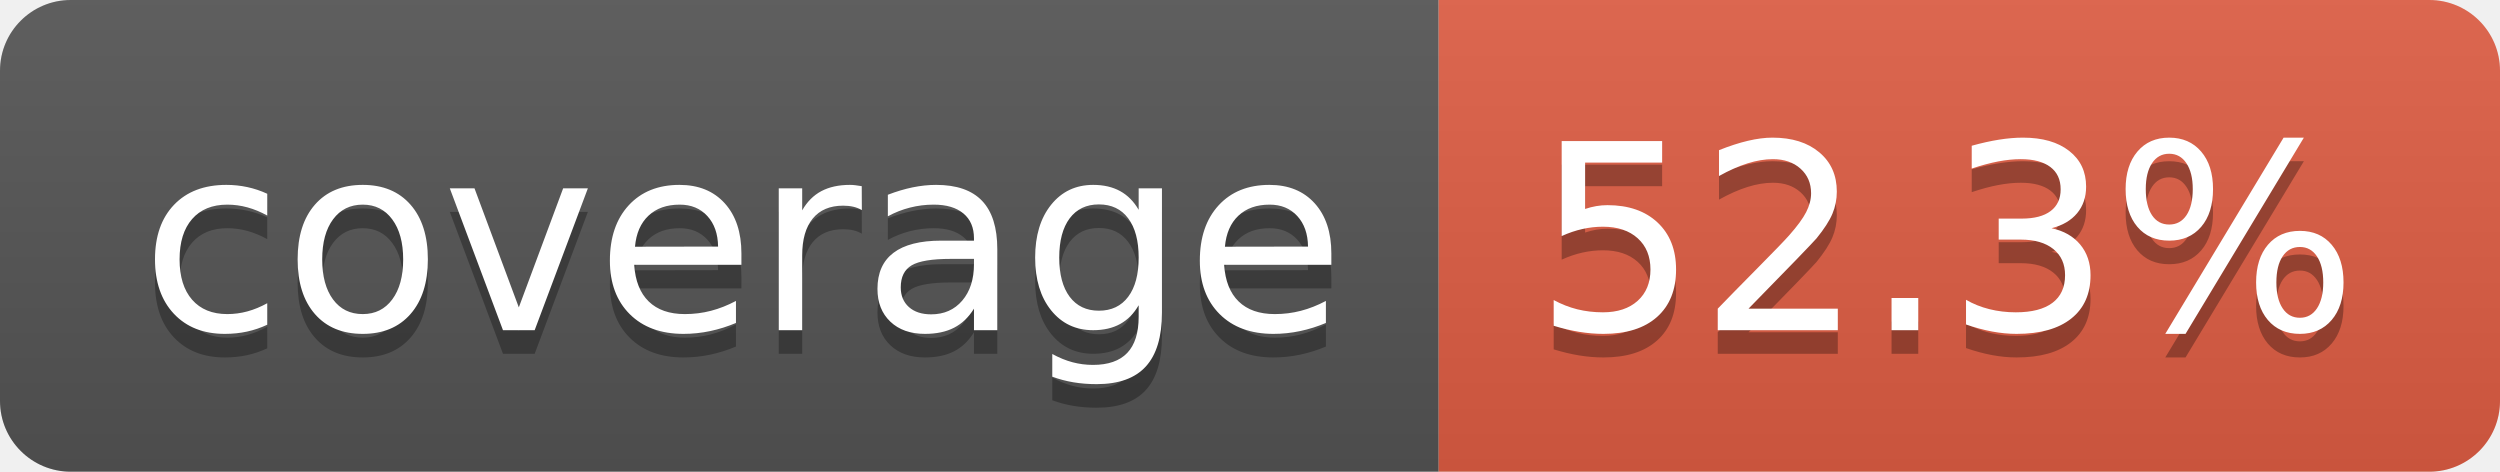
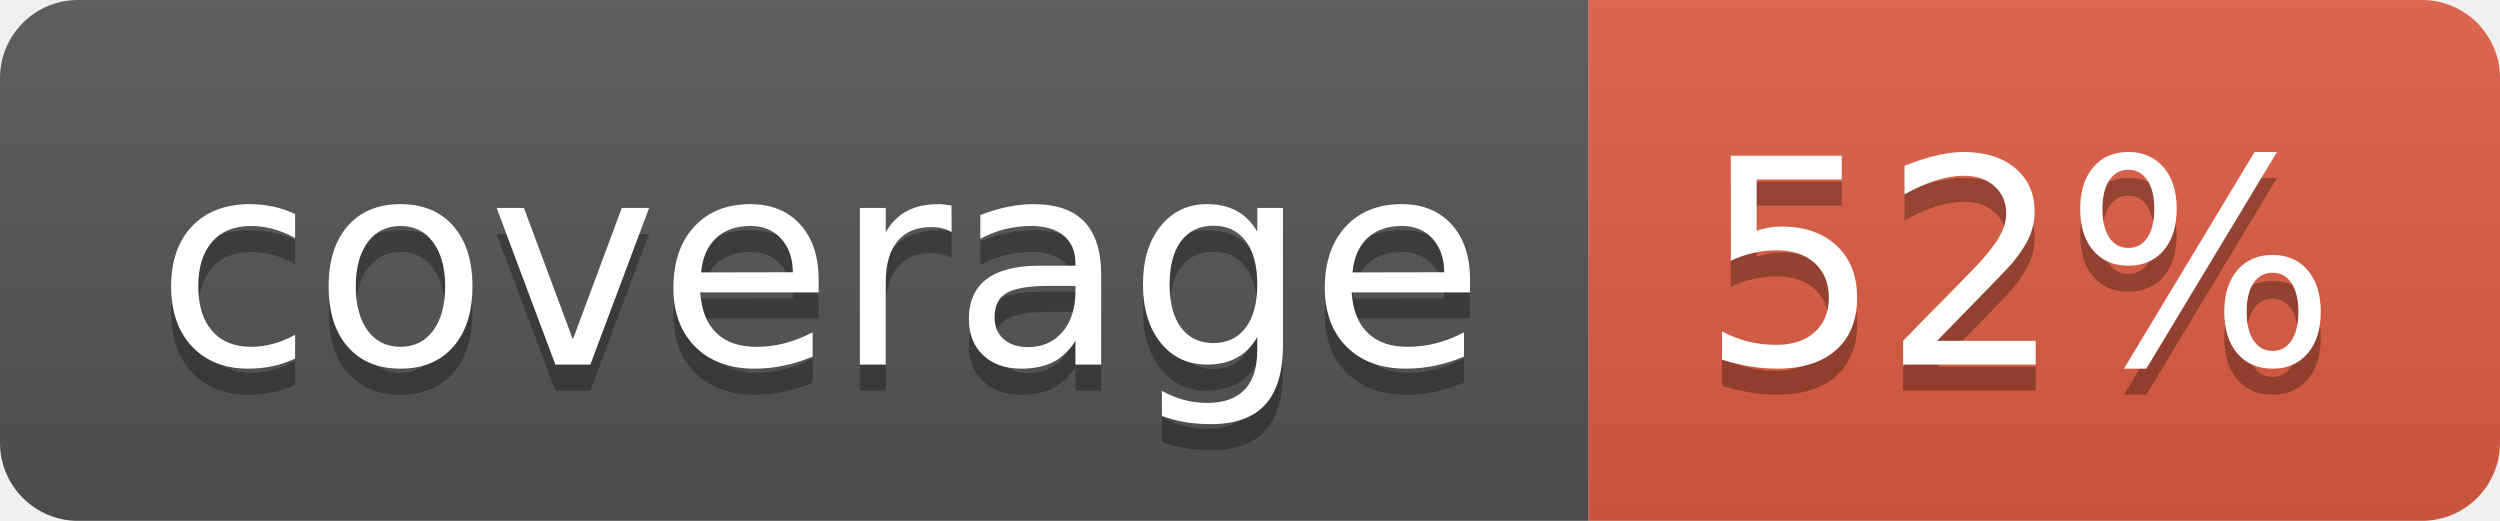
- <svg xmlns="http://www.w3.org/2000/svg" width="106" height="20" role="img" aria-label="coverage: 52.3%">
+ <svg xmlns="http://www.w3.org/2000/svg" width="96" height="20" role="img" aria-label="coverage: 52%">
  <linearGradient id="s" x2="0" y2="100%">
    <stop offset="0" stop-color="#bbb" stop-opacity=".1" />
    <stop offset="1" stop-opacity=".1" />
  </linearGradient>
  <clipPath id="r">
-     <rect width="106" height="20" rx="3" fill="#fff" />
+     <rect width="96" height="20" rx="3" fill="#fff" />
  </clipPath>
  <g clip-path="url(#r)">
    <rect width="61" height="20" fill="#555" />
-     <rect x="61" width="45" height="20" fill="#e05d44" />
-     <rect width="106" height="20" fill="url(#s)" />
+     <rect x="61" width="35" height="20" fill="#e05d44" />
+     <rect width="96" height="20" fill="url(#s)" />
  </g>
  <g fill="#fff" text-anchor="middle" font-family="Verdana,Geneva,DejaVu Sans,sans-serif" text-rendering="geometricPrecision" font-size="110">
    <text aria-hidden="true" x="315" y="150" fill="#010101" fill-opacity=".3" transform="scale(.1)" textLength="510">coverage</text>
    <text x="315" y="140" transform="scale(.1)" fill="#fff" textLength="510">coverage</text>
-     <text aria-hidden="true" x="825" y="150" fill="#010101" fill-opacity=".3" transform="scale(.1)" textLength="350">52.3%</text>
-     <text x="825" y="140" transform="scale(.1)" fill="#fff" textLength="350">52.3%</text>
+     <text aria-hidden="true" x="775" y="150" fill="#010101" fill-opacity=".3" transform="scale(.1)" textLength="245">52%</text>
+     <text x="775" y="140" transform="scale(.1)" fill="#fff" textLength="245">52%</text>
  </g>
</svg>
